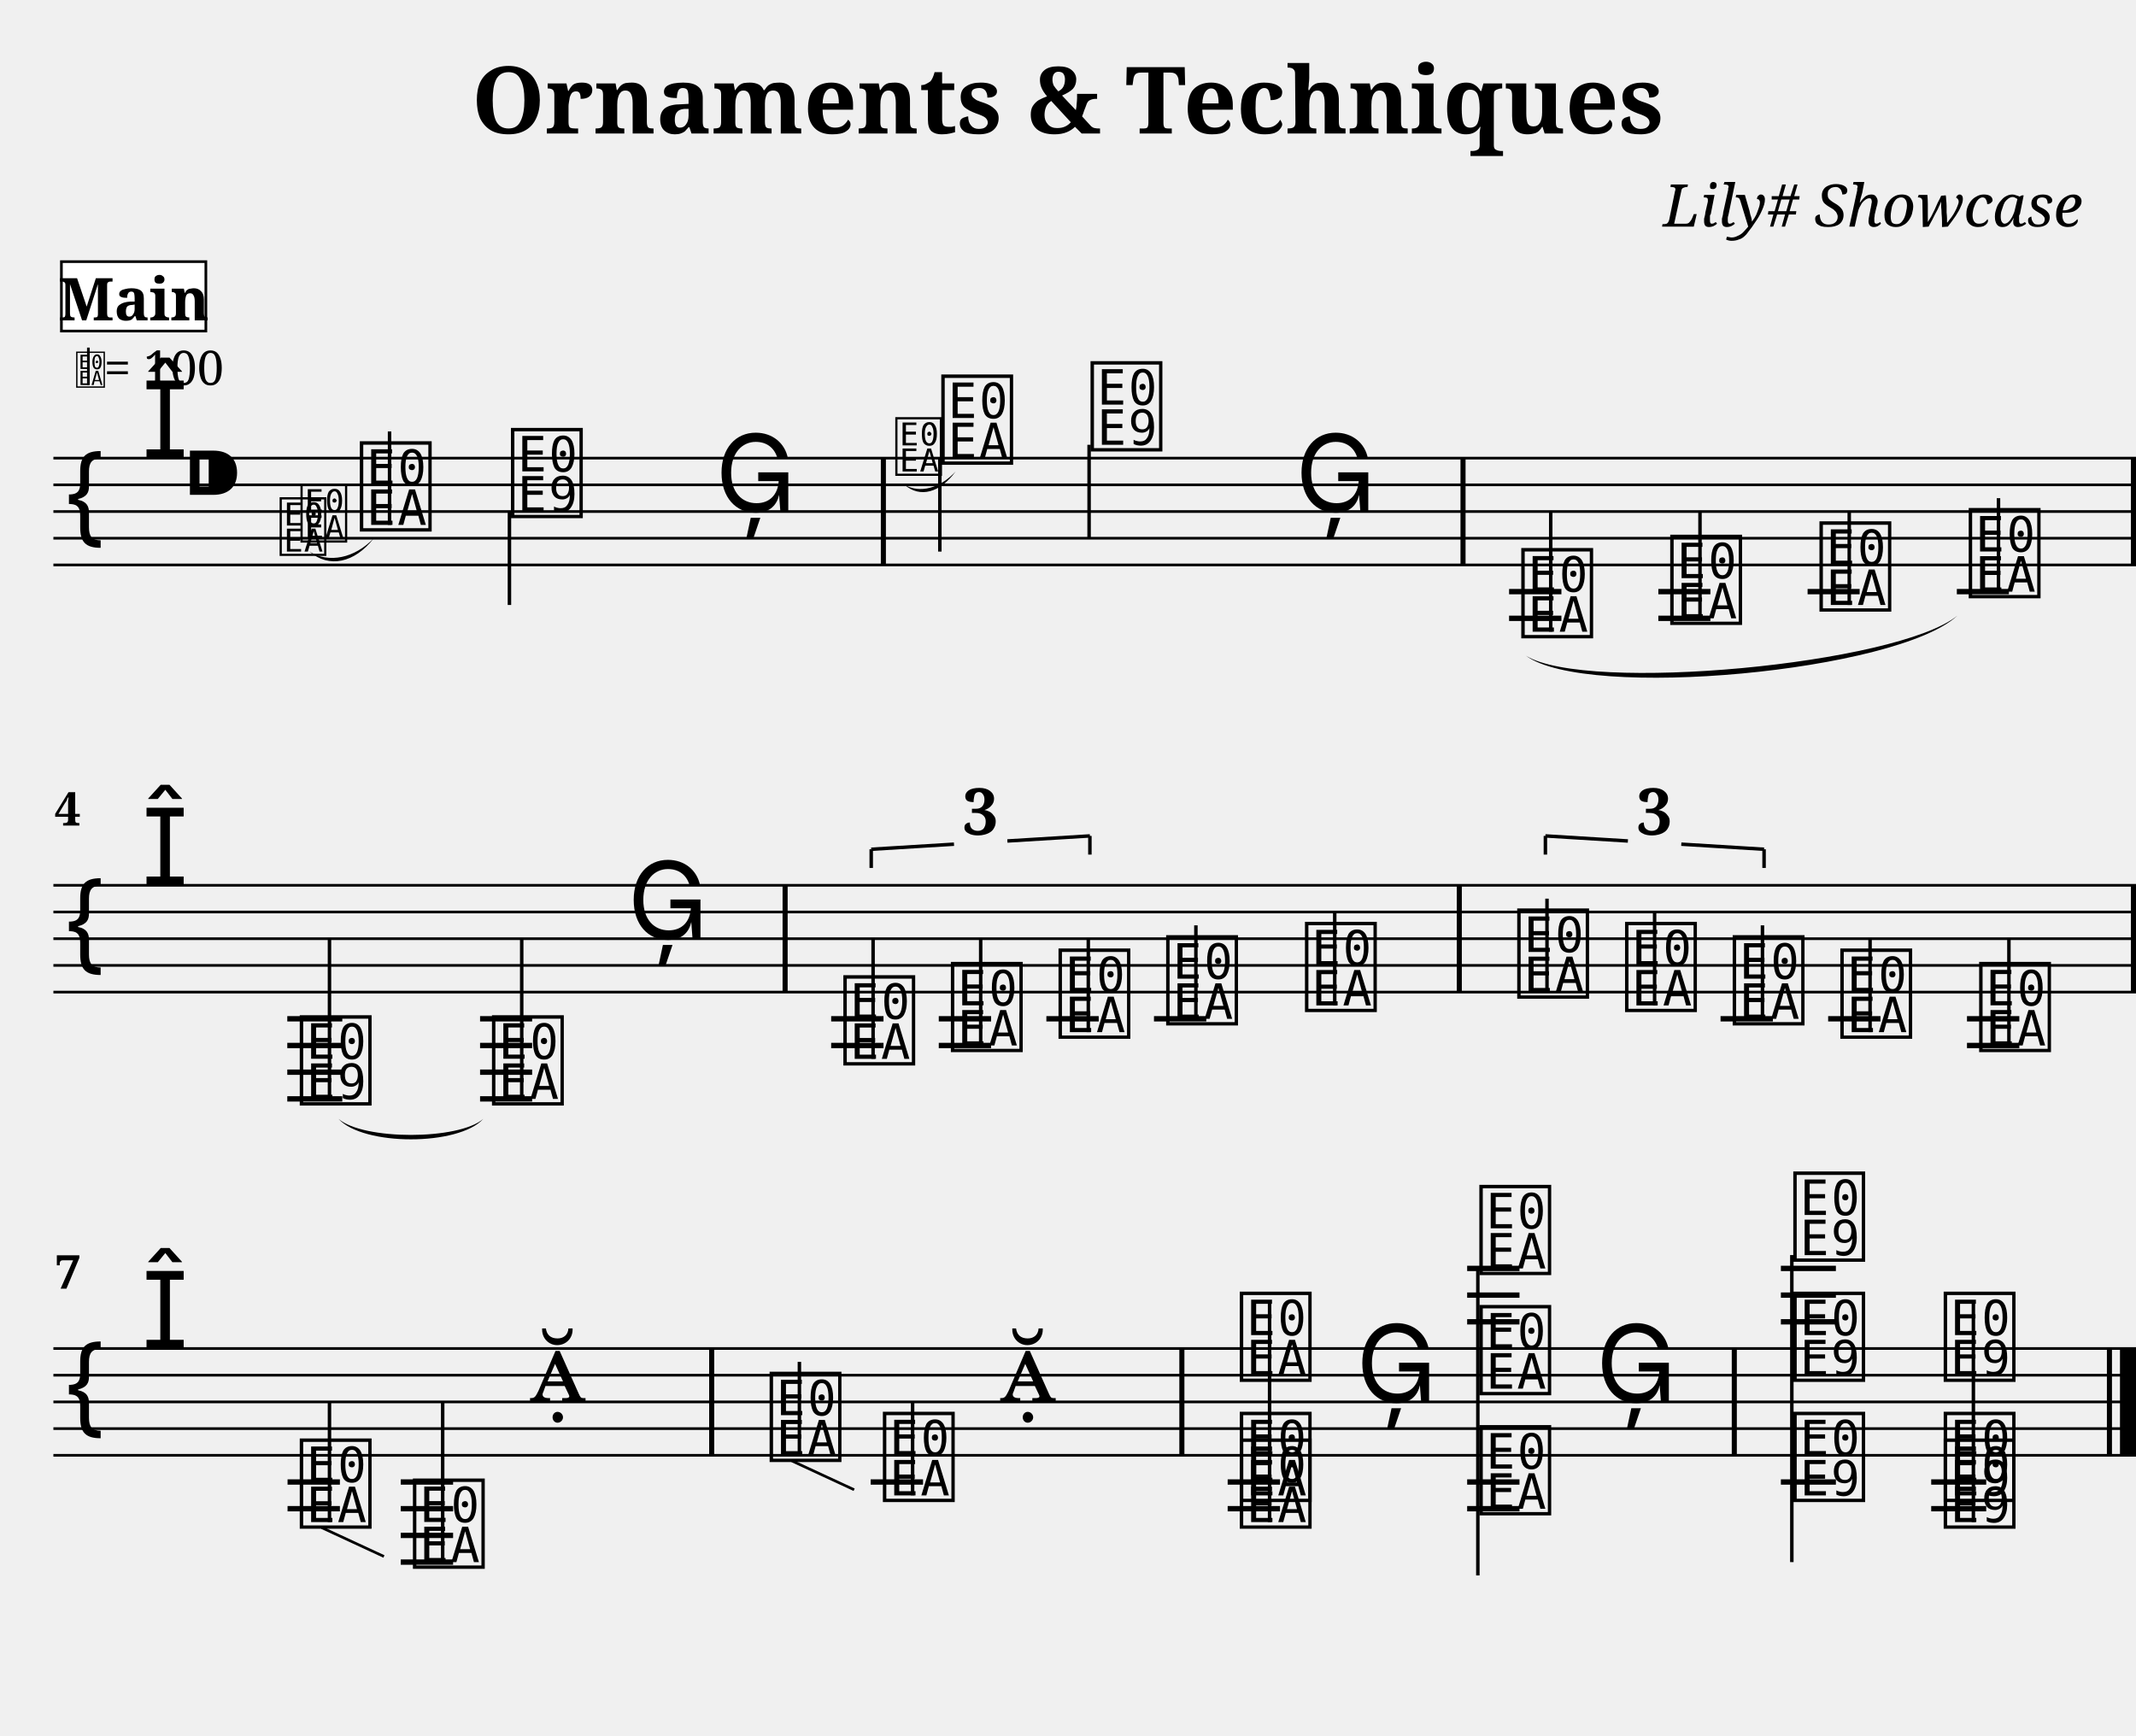
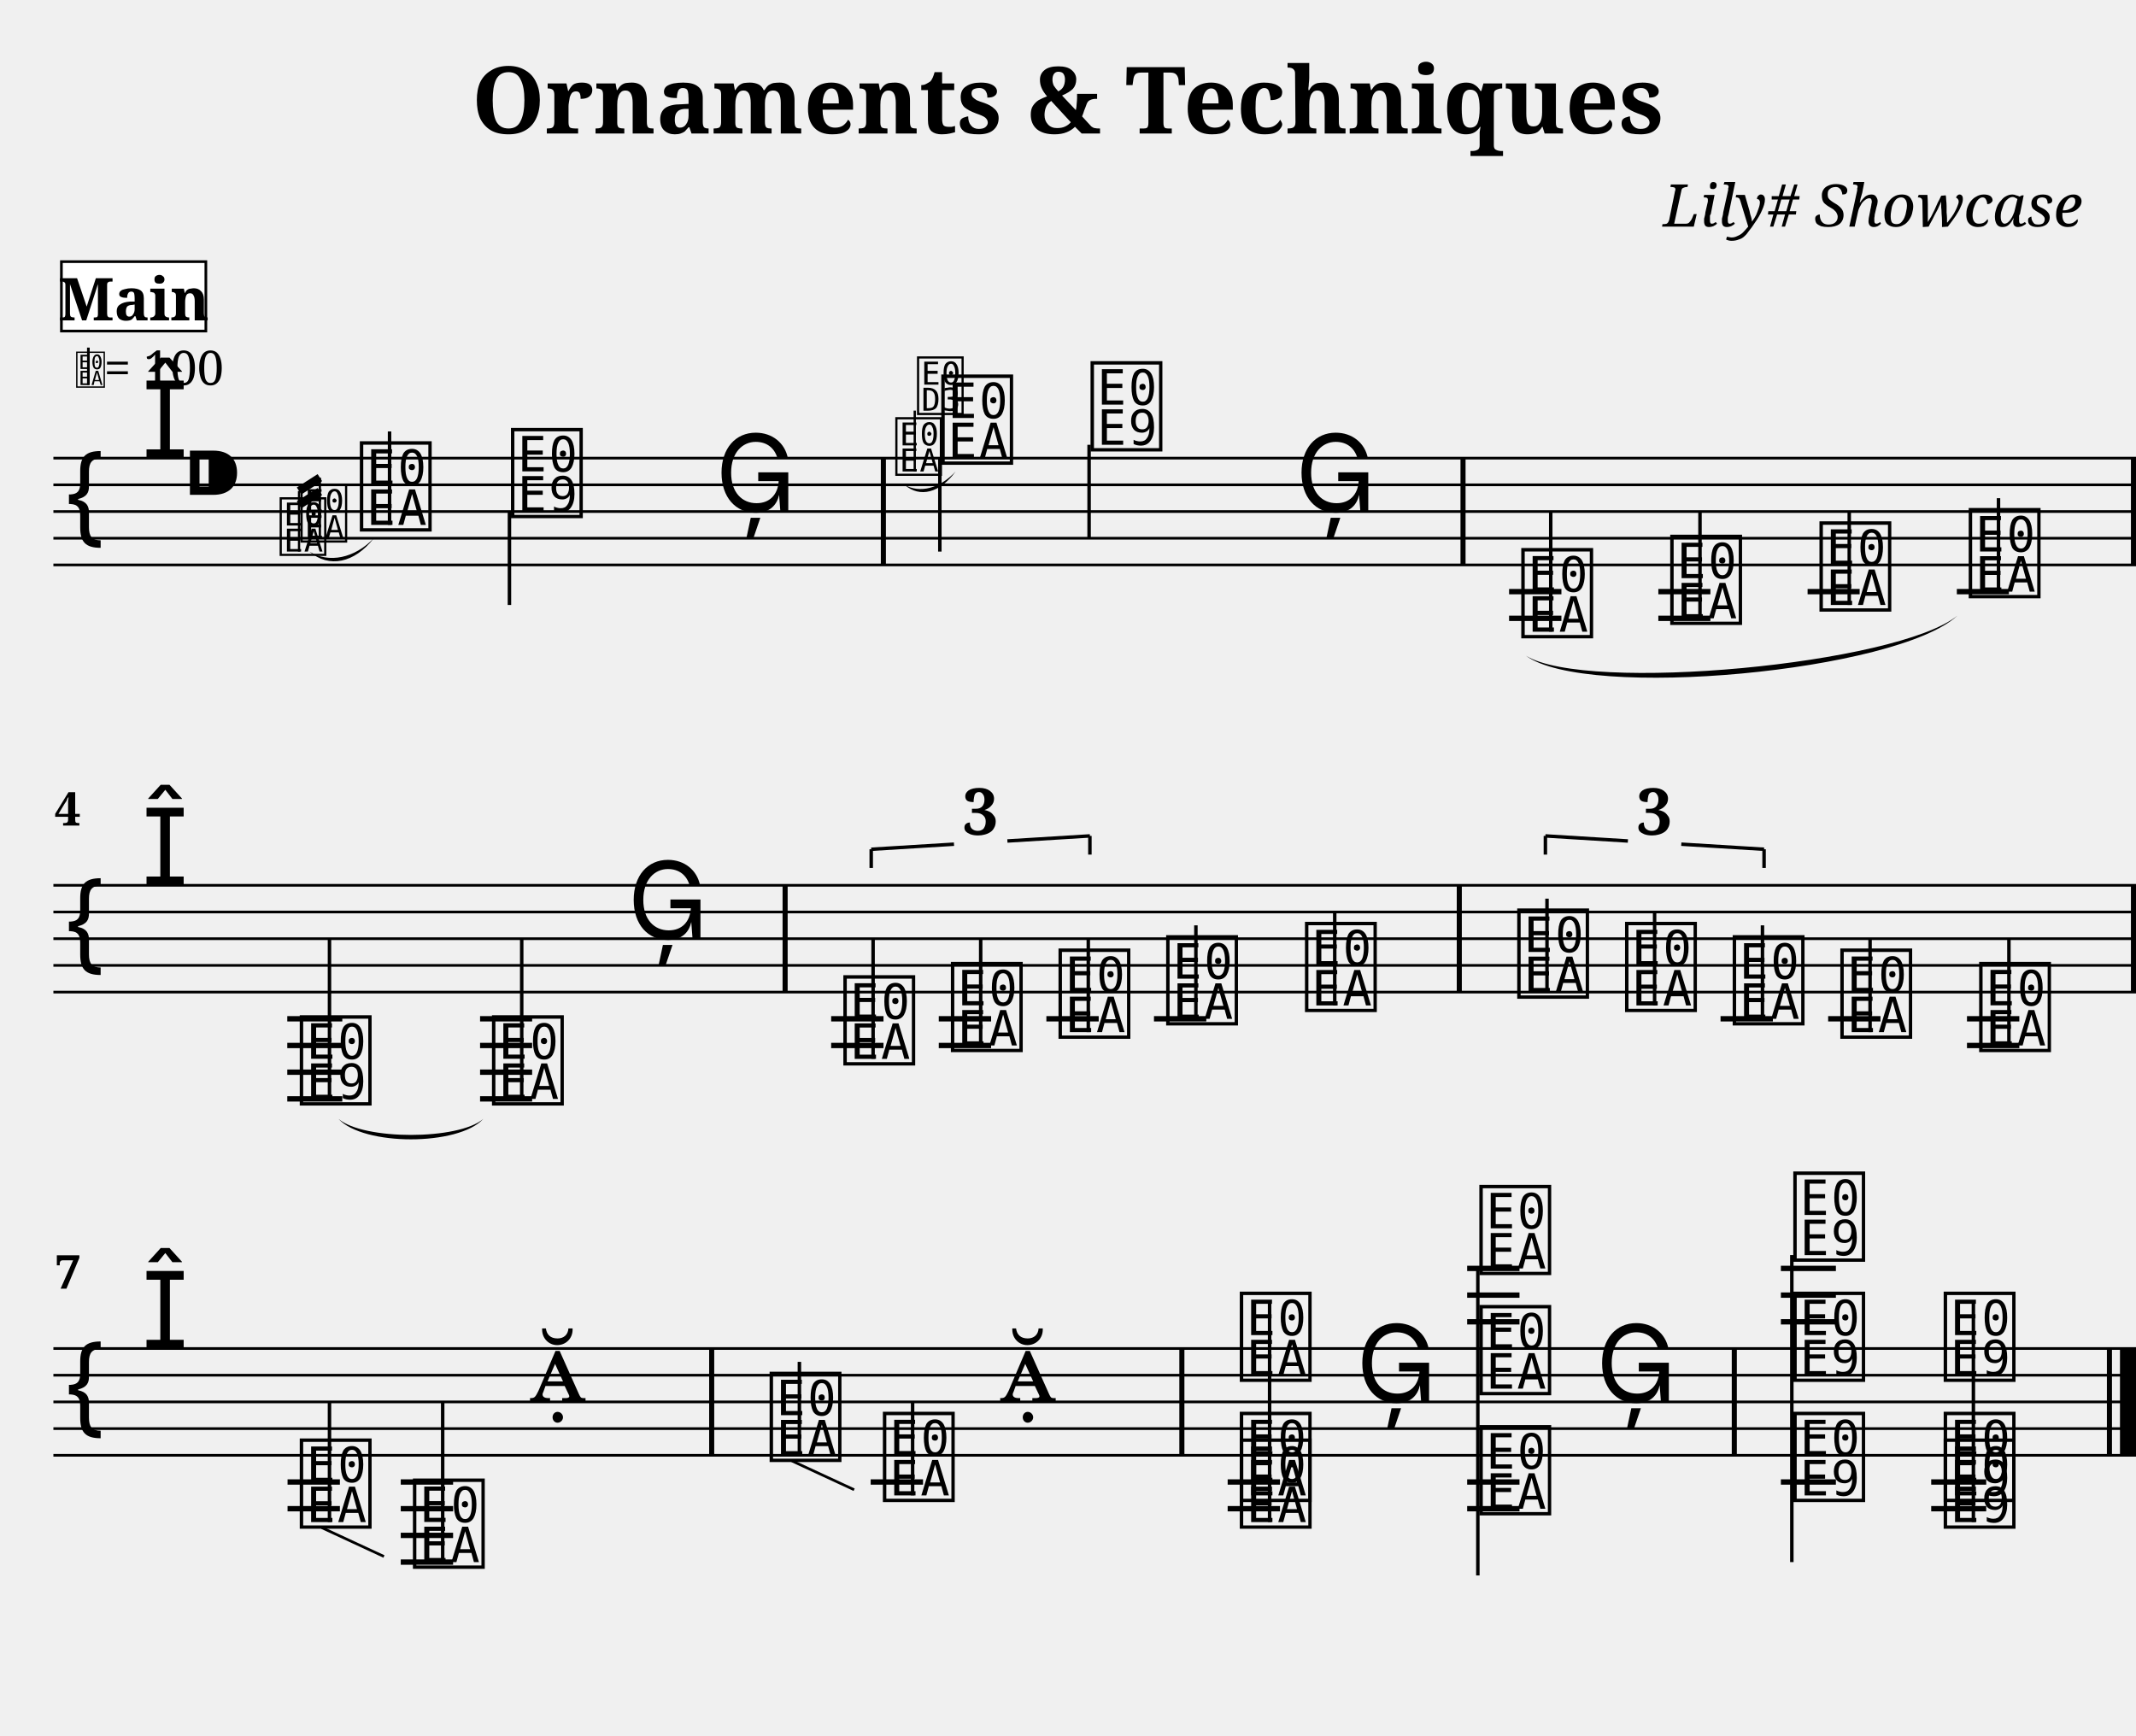
<svg xmlns="http://www.w3.org/2000/svg" width="800.0" height="650.1" viewBox="0 0 80.00 65.01">
  <style>
  @font-face { font-family: 'Emmentaler'; src: local('Emmentaler'); }
  .music { font-family: 'Emmentaler', serif; }
</style>
  <text x="40.00" y="5.00" font-size="3.49" font-family="serif" font-weight="bold" text-anchor="middle">Ornaments &amp; Techniques</text>
  <text x="78.00" y="8.49" font-size="2.20" font-family="serif" font-style="italic" text-anchor="end">Lily# Showcase</text>
  <g transform="translate(2.00,0.00) scale(1,1)">
    <line x1="0.00" y1="17.16" x2="78.00" y2="17.16" stroke="#000000" stroke-width="0.100" />
    <line x1="0.00" y1="18.16" x2="78.00" y2="18.16" stroke="#000000" stroke-width="0.100" />
    <line x1="0.00" y1="19.16" x2="78.00" y2="19.16" stroke="#000000" stroke-width="0.100" />
    <line x1="0.00" y1="20.16" x2="78.00" y2="20.16" stroke="#000000" stroke-width="0.100" />
    <line x1="0.00" y1="21.16" x2="78.00" y2="21.16" stroke="#000000" stroke-width="0.100" />
    <text class="music" x="0.30" y="20.16" font-size="4.00"></text>
    <text class="music" x="3.30" y="17.16" font-size="4.00"></text>
    <text class="music" x="4.80" y="19.16" font-size="4.00"></text>
    <line x1="54.52" y1="22.16" x2="56.48" y2="22.16" stroke="#000000" stroke-width="0.200" />
    <line x1="54.52" y1="23.16" x2="56.48" y2="23.16" stroke="#000000" stroke-width="0.200" />
    <line x1="60.11" y1="22.16" x2="62.06" y2="22.16" stroke="#000000" stroke-width="0.200" />
    <line x1="60.11" y1="23.16" x2="62.06" y2="23.16" stroke="#000000" stroke-width="0.200" />
    <line x1="65.70" y1="22.16" x2="67.65" y2="22.16" stroke="#000000" stroke-width="0.200" />
    <line x1="71.29" y1="22.16" x2="73.24" y2="22.16" stroke="#000000" stroke-width="0.200" />
    <text class="music" x="11.35" y="19.66" font-size="4.00" data-pos="286"></text>
    <line x1="12.59" y1="19.66" x2="12.59" y2="16.16" stroke="#000000" stroke-width="0.130" />
    <text class="music" x="17.01" y="19.16" font-size="4.00" data-pos="289"></text>
    <line x1="17.08" y1="19.16" x2="17.08" y2="22.66" stroke="#000000" stroke-width="0.130" />
    <text class="music" x="24.79" y="19.16" font-size="4.00" data-pos="292"></text>
    <text class="music" x="33.13" y="17.16" font-size="4.00" data-pos="320"></text>
    <line x1="33.20" y1="17.16" x2="33.20" y2="20.66" stroke="#000000" stroke-width="0.130" />
    <text class="music" x="38.72" y="16.66" font-size="4.00" data-pos="325"></text>
    <line x1="38.79" y1="16.66" x2="38.79" y2="20.16" stroke="#000000" stroke-width="0.130" />
    <text class="music" x="46.51" y="19.16" font-size="4.00" data-pos="328"></text>
    <text class="music" x="54.85" y="23.66" font-size="4.00" data-pos="353"></text>
    <line x1="56.08" y1="23.66" x2="56.08" y2="19.16" stroke="#000000" stroke-width="0.130" />
    <text class="music" x="60.43" y="23.16" font-size="4.00" data-pos="379"></text>
    <line x1="61.67" y1="23.16" x2="61.67" y2="19.16" stroke="#000000" stroke-width="0.130" />
    <text class="music" x="66.02" y="22.66" font-size="4.00" data-pos="381"></text>
    <line x1="67.26" y1="22.66" x2="67.26" y2="19.16" stroke="#000000" stroke-width="0.130" />
    <text class="music" x="71.61" y="22.16" font-size="4.00" data-pos="383"></text>
    <line x1="72.85" y1="22.16" x2="72.85" y2="18.66" stroke="#000000" stroke-width="0.130" />
    <rect x="30.99" y="17.16" width="0.19" height="4.00" fill="#000000" />
    <rect x="52.70" y="17.16" width="0.19" height="4.00" fill="#000000" />
    <rect x="77.81" y="17.16" width="0.19" height="4.00" fill="#000000" />
    <line x1="0.00" y1="33.16" x2="78.00" y2="33.16" stroke="#000000" stroke-width="0.100" />
    <line x1="0.00" y1="34.16" x2="78.00" y2="34.16" stroke="#000000" stroke-width="0.100" />
    <line x1="0.00" y1="35.16" x2="78.00" y2="35.16" stroke="#000000" stroke-width="0.100" />
    <line x1="0.00" y1="36.16" x2="78.00" y2="36.16" stroke="#000000" stroke-width="0.100" />
    <line x1="0.00" y1="37.16" x2="78.00" y2="37.16" stroke="#000000" stroke-width="0.100" />
    <text class="music" x="0.30" y="36.16" font-size="4.00"></text>
    <text class="music" x="3.30" y="33.16" font-size="4.00"></text>
    <line x1="8.76" y1="38.16" x2="10.82" y2="38.16" stroke="#000000" stroke-width="0.200" />
    <line x1="8.76" y1="39.16" x2="10.82" y2="39.16" stroke="#000000" stroke-width="0.200" />
    <line x1="8.76" y1="40.16" x2="10.82" y2="40.16" stroke="#000000" stroke-width="0.200" />
    <line x1="8.76" y1="41.16" x2="10.82" y2="41.16" stroke="#000000" stroke-width="0.200" />
    <line x1="15.98" y1="38.16" x2="17.93" y2="38.16" stroke="#000000" stroke-width="0.200" />
    <line x1="15.98" y1="39.16" x2="17.93" y2="39.16" stroke="#000000" stroke-width="0.200" />
    <line x1="15.98" y1="40.16" x2="17.93" y2="40.16" stroke="#000000" stroke-width="0.200" />
    <line x1="15.98" y1="41.16" x2="17.93" y2="41.16" stroke="#000000" stroke-width="0.200" />
    <line x1="29.13" y1="38.16" x2="31.09" y2="38.16" stroke="#000000" stroke-width="0.200" />
    <line x1="29.13" y1="39.16" x2="31.09" y2="39.16" stroke="#000000" stroke-width="0.200" />
    <line x1="33.16" y1="38.16" x2="35.12" y2="38.16" stroke="#000000" stroke-width="0.200" />
    <line x1="33.16" y1="39.16" x2="35.12" y2="39.16" stroke="#000000" stroke-width="0.200" />
    <line x1="37.19" y1="38.16" x2="39.15" y2="38.16" stroke="#000000" stroke-width="0.200" />
    <line x1="41.22" y1="38.16" x2="43.18" y2="38.16" stroke="#000000" stroke-width="0.200" />
    <line x1="62.44" y1="38.16" x2="64.40" y2="38.16" stroke="#000000" stroke-width="0.200" />
    <line x1="66.47" y1="38.16" x2="68.43" y2="38.16" stroke="#000000" stroke-width="0.200" />
    <line x1="71.67" y1="38.16" x2="73.63" y2="38.16" stroke="#000000" stroke-width="0.200" />
    <line x1="71.67" y1="39.16" x2="73.63" y2="39.16" stroke="#000000" stroke-width="0.200" />
    <text class="music" x="9.10" y="41.16" font-size="4.00" data-pos="388"></text>
    <line x1="10.34" y1="41.16" x2="10.34" y2="35.16" stroke="#000000" stroke-width="0.130" />
    <text class="music" x="16.30" y="41.16" font-size="4.00" data-pos="395"></text>
    <line x1="17.54" y1="41.16" x2="17.54" y2="35.16" stroke="#000000" stroke-width="0.130" />
    <text class="music" x="21.50" y="35.16" font-size="4.00" data-pos="398"></text>
    <text class="music" x="29.46" y="39.66" font-size="4.00" data-pos="454"></text>
    <line x1="30.70" y1="39.66" x2="30.70" y2="35.16" stroke="#000000" stroke-width="0.130" />
    <text class="music" x="33.49" y="39.16" font-size="4.00" data-pos="457"></text>
    <line x1="34.73" y1="39.16" x2="34.73" y2="35.16" stroke="#000000" stroke-width="0.130" />
    <text class="music" x="37.52" y="38.66" font-size="4.00" data-pos="459"></text>
    <line x1="38.76" y1="38.66" x2="38.76" y2="35.16" stroke="#000000" stroke-width="0.130" />
    <text class="music" x="41.55" y="38.16" font-size="4.00" data-pos="463"></text>
    <line x1="42.79" y1="38.16" x2="42.79" y2="34.66" stroke="#000000" stroke-width="0.130" />
    <text class="music" x="46.75" y="37.66" font-size="4.00" data-pos="466"></text>
    <line x1="47.99" y1="37.66" x2="47.99" y2="34.16" stroke="#000000" stroke-width="0.130" />
    <text class="music" x="54.70" y="37.16" font-size="4.00" data-pos="485"></text>
    <line x1="55.94" y1="37.16" x2="55.94" y2="33.66" stroke="#000000" stroke-width="0.130" />
    <text class="music" x="58.74" y="37.66" font-size="4.00" data-pos="488"></text>
    <line x1="59.97" y1="37.66" x2="59.97" y2="34.16" stroke="#000000" stroke-width="0.130" />
    <text class="music" x="62.77" y="38.16" font-size="4.00" data-pos="490"></text>
    <line x1="64.01" y1="38.16" x2="64.01" y2="34.66" stroke="#000000" stroke-width="0.130" />
    <text class="music" x="66.80" y="38.66" font-size="4.00" data-pos="494"></text>
    <line x1="68.04" y1="38.66" x2="68.04" y2="35.16" stroke="#000000" stroke-width="0.130" />
    <text class="music" x="72.00" y="39.16" font-size="4.00" data-pos="497"></text>
    <line x1="73.24" y1="39.16" x2="73.24" y2="35.16" stroke="#000000" stroke-width="0.130" />
    <rect x="27.31" y="33.16" width="0.19" height="4.00" fill="#000000" />
    <rect x="52.56" y="33.16" width="0.19" height="4.00" fill="#000000" />
    <rect x="77.81" y="33.16" width="0.19" height="4.00" fill="#000000" />
    <line x1="0.00" y1="50.51" x2="78.00" y2="50.51" stroke="#000000" stroke-width="0.100" />
    <line x1="0.00" y1="51.51" x2="78.00" y2="51.51" stroke="#000000" stroke-width="0.100" />
    <line x1="0.00" y1="52.51" x2="78.00" y2="52.51" stroke="#000000" stroke-width="0.100" />
    <line x1="0.00" y1="53.51" x2="78.00" y2="53.51" stroke="#000000" stroke-width="0.100" />
    <line x1="0.00" y1="54.51" x2="78.00" y2="54.51" stroke="#000000" stroke-width="0.100" />
    <text class="music" x="0.30" y="53.51" font-size="4.00"></text>
    <text class="music" x="3.30" y="50.51" font-size="4.00"></text>
    <line x1="8.77" y1="55.51" x2="10.73" y2="55.51" stroke="#000000" stroke-width="0.200" />
    <line x1="8.77" y1="56.51" x2="10.73" y2="56.51" stroke="#000000" stroke-width="0.200" />
    <line x1="13.01" y1="55.51" x2="14.97" y2="55.51" stroke="#000000" stroke-width="0.200" />
    <line x1="13.01" y1="56.51" x2="14.97" y2="56.51" stroke="#000000" stroke-width="0.200" />
    <line x1="13.01" y1="57.51" x2="14.97" y2="57.51" stroke="#000000" stroke-width="0.200" />
    <line x1="13.01" y1="58.51" x2="14.97" y2="58.51" stroke="#000000" stroke-width="0.200" />
    <line x1="30.61" y1="55.51" x2="32.57" y2="55.51" stroke="#000000" stroke-width="0.200" />
    <line x1="43.98" y1="55.51" x2="45.94" y2="55.51" stroke="#000000" stroke-width="0.200" />
    <line x1="43.98" y1="56.51" x2="45.94" y2="56.51" stroke="#000000" stroke-width="0.200" />
    <line x1="52.95" y1="49.51" x2="54.91" y2="49.51" stroke="#000000" stroke-width="0.200" />
    <line x1="52.95" y1="48.51" x2="54.91" y2="48.51" stroke="#000000" stroke-width="0.200" />
    <line x1="52.95" y1="47.51" x2="54.91" y2="47.51" stroke="#000000" stroke-width="0.200" />
    <line x1="52.95" y1="55.51" x2="54.91" y2="55.51" stroke="#000000" stroke-width="0.200" />
    <line x1="52.95" y1="56.51" x2="54.91" y2="56.51" stroke="#000000" stroke-width="0.200" />
    <line x1="64.70" y1="49.51" x2="66.76" y2="49.51" stroke="#000000" stroke-width="0.200" />
    <line x1="64.70" y1="48.51" x2="66.76" y2="48.51" stroke="#000000" stroke-width="0.200" />
    <line x1="64.70" y1="47.51" x2="66.76" y2="47.51" stroke="#000000" stroke-width="0.200" />
    <line x1="64.70" y1="55.51" x2="66.76" y2="55.51" stroke="#000000" stroke-width="0.200" />
    <line x1="70.33" y1="55.51" x2="72.39" y2="55.51" stroke="#000000" stroke-width="0.200" />
    <line x1="70.33" y1="56.51" x2="72.39" y2="56.51" stroke="#000000" stroke-width="0.200" />
    <text class="music" x="9.10" y="57.01" font-size="4.00" data-pos="523"></text>
    <line x1="10.34" y1="57.01" x2="10.34" y2="52.51" stroke="#000000" stroke-width="0.130" />
    <text class="music" x="13.34" y="58.51" font-size="4.00" data-pos="549"></text>
    <line x1="14.58" y1="58.51" x2="14.58" y2="52.51" stroke="#000000" stroke-width="0.130" />
    <text class="music" x="17.82" y="52.51" font-size="4.00" data-pos="551"></text>
    <text class="music" x="26.70" y="54.51" font-size="4.00" data-pos="556"></text>
    <line x1="27.94" y1="54.51" x2="27.94" y2="51.01" stroke="#000000" stroke-width="0.130" />
    <text class="music" x="30.94" y="56.01" font-size="4.00" data-pos="568"></text>
    <line x1="32.18" y1="56.01" x2="32.18" y2="52.51" stroke="#000000" stroke-width="0.130" />
    <text class="music" x="35.43" y="52.51" font-size="4.00" data-pos="570"></text>
    <text class="music" x="44.31" y="57.01" font-size="4.00" data-pos="600"></text>
    <text class="music" x="44.31" y="56.01" font-size="4.00" data-pos="600"></text>
    <text class="music" x="44.31" y="51.51" font-size="4.00" data-pos="600"></text>
    <line x1="45.55" y1="57.01" x2="45.55" y2="48.76" stroke="#000000" stroke-width="0.130" />
    <text class="music" x="48.79" y="52.51" font-size="4.00" data-pos="645"></text>
    <text class="music" x="53.28" y="56.51" font-size="4.00" data-pos="647"></text>
    <text class="music" x="53.28" y="52.01" font-size="4.00" data-pos="647"></text>
    <text class="music" x="53.28" y="47.51" font-size="4.00" data-pos="647"></text>
    <line x1="53.35" y1="47.51" x2="53.35" y2="59.01" stroke="#000000" stroke-width="0.130" />
    <text class="music" x="57.77" y="52.51" font-size="4.00" data-pos="666"></text>
    <text class="music" x="65.04" y="56.01" font-size="4.00" data-pos="670"></text>
    <text class="music" x="65.04" y="51.51" font-size="4.00" data-pos="670"></text>
    <text class="music" x="65.04" y="47.01" font-size="4.00" data-pos="670"></text>
    <line x1="65.11" y1="47.01" x2="65.11" y2="58.51" stroke="#000000" stroke-width="0.130" />
    <text class="music" x="70.67" y="57.01" font-size="4.00" data-pos="694"></text>
    <text class="music" x="70.67" y="56.01" font-size="4.00" data-pos="694"></text>
    <text class="music" x="70.67" y="51.51" font-size="4.00" data-pos="694"></text>
    <line x1="71.91" y1="57.01" x2="71.91" y2="48.76" stroke="#000000" stroke-width="0.130" />
    <rect x="24.56" y="50.51" width="0.19" height="4.00" fill="#000000" />
    <rect x="42.17" y="50.51" width="0.19" height="4.00" fill="#000000" />
    <rect x="62.86" y="50.51" width="0.19" height="4.00" fill="#000000" />
    <rect x="76.91" y="50.51" width="0.19" height="4.00" fill="#000000" />
    <rect x="77.40" y="50.51" width="0.60" height="4.00" fill="#000000" />
    <path d="M 10.68,41.91 C 11.61,42.71 15.17,42.71 16.10,41.91 C 15.17,42.93 11.61,42.93 10.68,41.91 Z" fill="#000000" />
    <path d="M 55.15,24.56 C 57.41,25.97 69.05,24.89 71.31,23.06 C 69.05,25.16 57.41,26.24 55.15,24.56 Z" fill="#000000" />
    <line x1="30.63" y1="31.81" x2="30.63" y2="32.51" stroke="#000000" stroke-width="0.130" data-pos="425" />
    <line x1="30.63" y1="31.81" x2="33.73" y2="31.62" stroke="#000000" stroke-width="0.130" data-pos="425" />
    <line x1="35.73" y1="31.50" x2="38.82" y2="31.31" stroke="#000000" stroke-width="0.130" data-pos="425" />
    <line x1="38.82" y1="31.31" x2="38.82" y2="32.01" stroke="#000000" stroke-width="0.130" data-pos="425" />
    <text x="34.73" y="31.26" font-size="2.40" font-family="serif" font-weight="bold" text-anchor="middle" fill="#000000" data-pos="425">3</text>
    <line x1="55.88" y1="31.31" x2="55.88" y2="32.01" stroke="#000000" stroke-width="0.130" data-pos="470" />
    <line x1="55.88" y1="31.31" x2="58.97" y2="31.50" stroke="#000000" stroke-width="0.130" data-pos="470" />
    <line x1="60.97" y1="31.62" x2="64.07" y2="31.81" stroke="#000000" stroke-width="0.130" data-pos="470" />
    <line x1="64.07" y1="31.81" x2="64.07" y2="32.51" stroke="#000000" stroke-width="0.130" data-pos="470" />
    <text x="59.97" y="31.26" font-size="2.40" font-family="serif" font-weight="bold" text-anchor="middle" fill="#000000" data-pos="470">3</text>
    <line x1="10.05" y1="57.22" x2="12.38" y2="58.30" stroke="#000000" stroke-width="0.100" data-pos="523" />
    <line x1="27.66" y1="54.72" x2="29.99" y2="55.80" stroke="#000000" stroke-width="0.100" data-pos="556" />
    <text class="music" x="8.39" y="20.66" font-size="2.60" data-pos="227"></text>
    <text class="music" x="9.17" y="20.16" font-size="2.60" data-pos="227"></text>
+     <line x1="9.20" y1="20.66" x2="9.20" y2="18.39" stroke="#000000" stroke-width="0.085" data-pos="227" />
+     <line x1="9.98" y1="20.16" x2="9.98" y2="17.89" stroke="#000000" stroke-width="0.085" data-pos="227" />
+     <line x1="9.20" y1="18.39" x2="9.98" y2="17.89" stroke="#000000" stroke-width="0.312" data-pos="227" />
+     <line x1="9.20" y1="18.91" x2="9.98" y2="18.41" stroke="#000000" stroke-width="0.312" data-pos="227" />
    <path d="M 9.59,20.66 C 10.32,21.11 11.28,20.91 12.00,20.16 C 11.28,21.09 10.32,21.29 9.59,20.66 Z" fill="#000000" data-pos="227" />
    <text class="music" x="31.45" y="17.66" font-size="2.60" data-pos="297"></text>
+     <line x1="32.26" y1="17.66" x2="32.26" y2="15.38" stroke="#000000" stroke-width="0.085" data-pos="297" />
+     <text class="music" x="32.26" y="15.38" font-size="2.60" fill="#000000" data-pos="297"></text>
    <path d="M 31.88,18.16 C 32.45,18.49 33.21,18.29 33.79,17.66 C 33.21,18.46 32.45,18.66 31.88,18.16 Z" fill="#000000" data-pos="297" />
    <text x="0.05" y="30.92" font-size="1.75" font-family="serif" font-weight="bold" fill="#000000">4</text>
    <text x="0.05" y="48.27" font-size="1.75" font-family="serif" font-weight="bold" fill="#000000">7</text>
    <text class="music" x="0.80" y="14.42" font-size="1.60" data-pos="0"></text>
    <line x1="1.31" y1="14.42" x2="1.31" y2="13.02" stroke="#000000" stroke-width="0.100" data-pos="0" />
    <text x="1.90" y="14.42" font-size="1.80" font-family="serif" fill="#000000" data-pos="0">= 100</text>
    <rect x="0.30" y="9.80" width="5.41" height="2.60" fill="#FFFFFF" stroke="#000000" stroke-width="0.100" data-pos="0" />
    <text x="3.01" y="12.00" font-size="2.20" font-family="serif" font-weight="bold" text-anchor="middle" fill="#000000" data-pos="0">Main</text>
  </g>
</svg>
